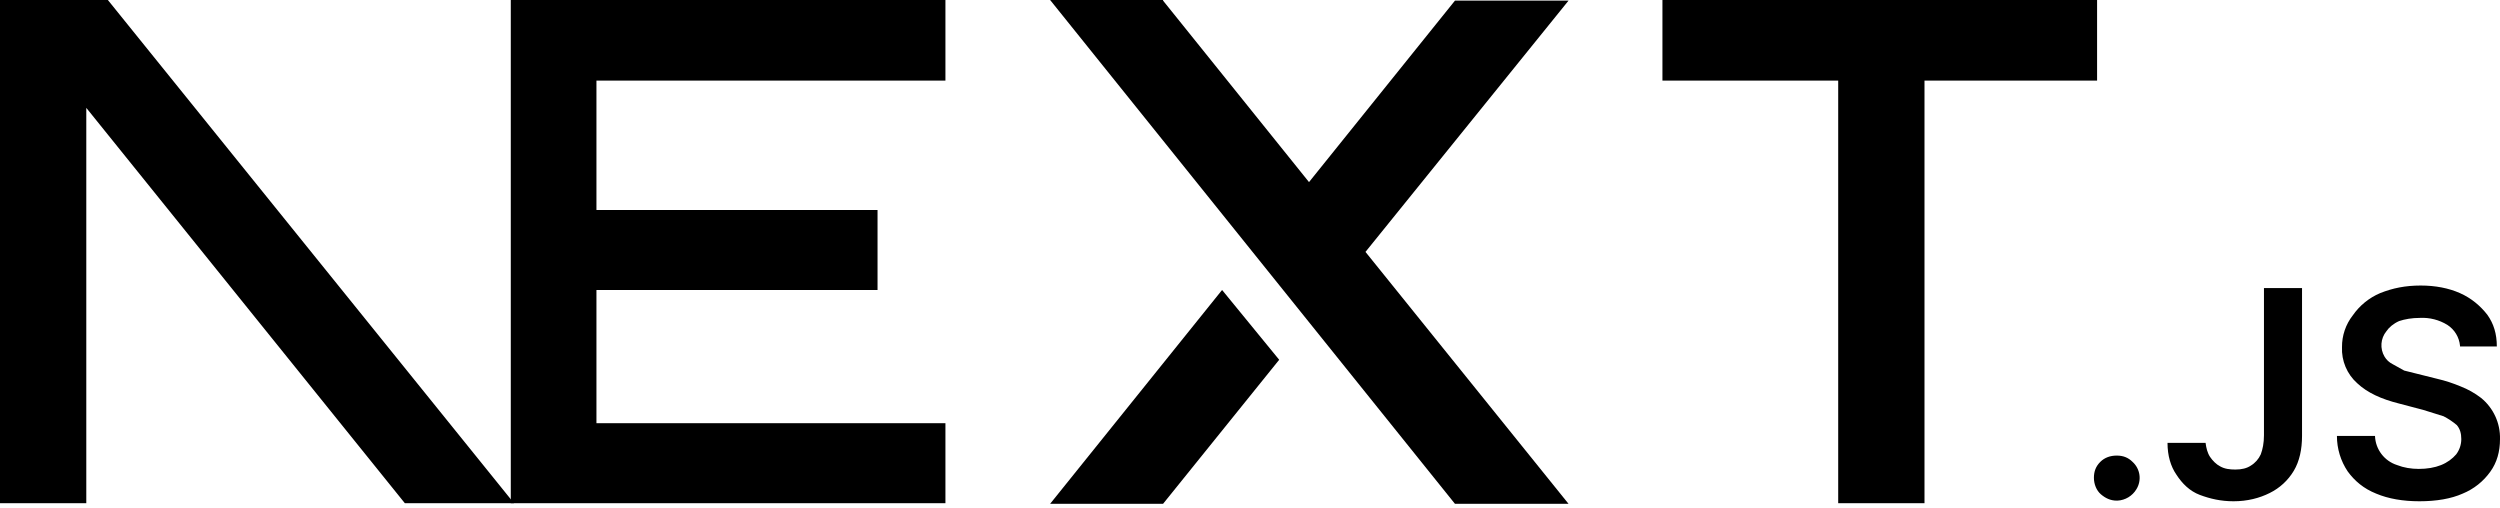
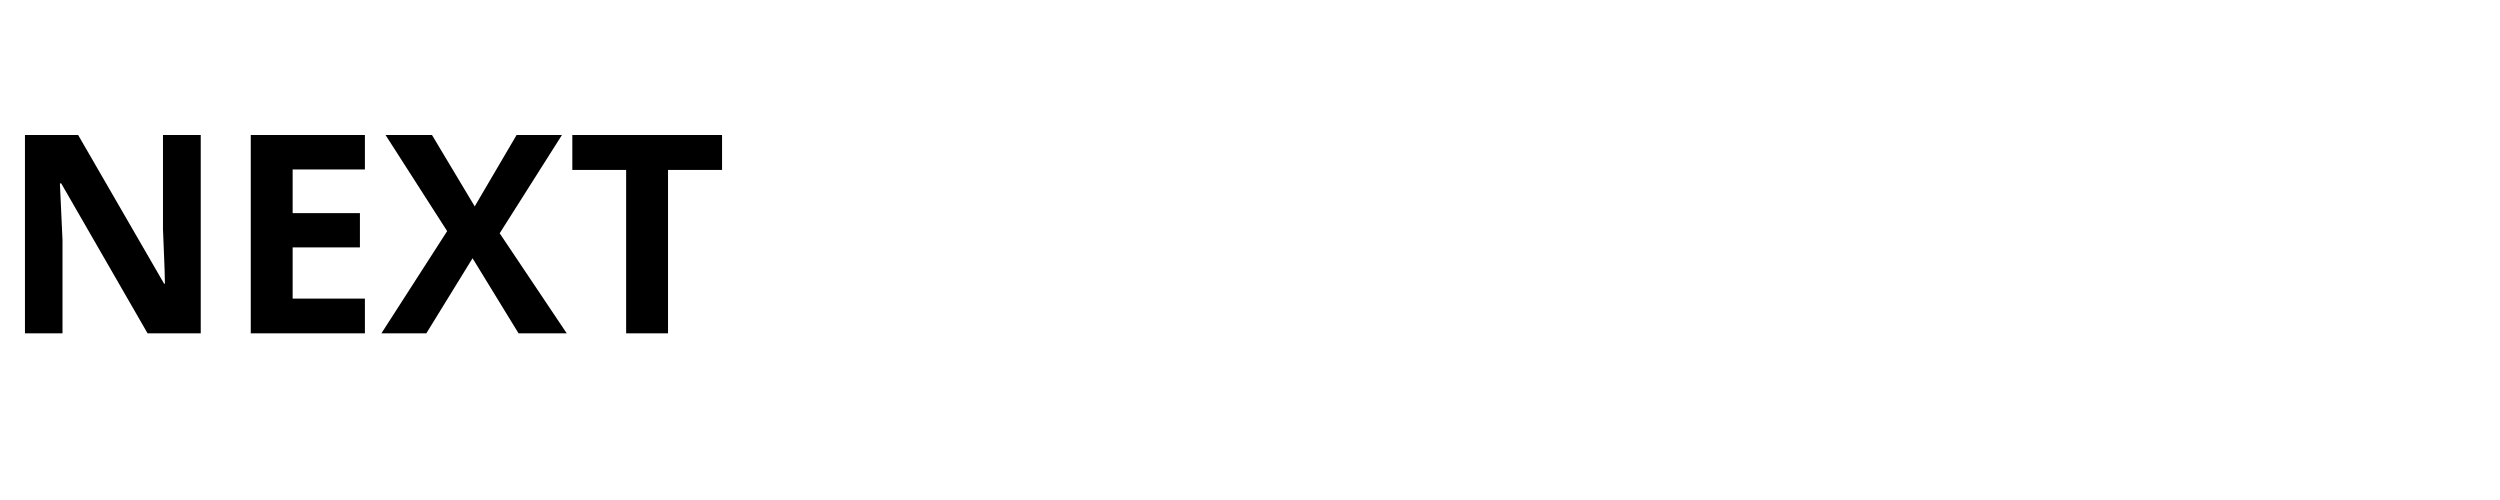
- <svg xmlns="http://www.w3.org/2000/svg" fill="none" viewBox="0 0 394 80">
-   <path fill="#000" d="M262 0h68.5v12.7h-27.2v66.6h-13.6V12.7H262V0ZM149 0v12.7H94v20.4h44.3v12.6H94v21h55v12.6H80.5V0h68.7zm34.3 0h-17.8l63.8 79.4h17.9l-32-39.7 32-39.6h-17.9l-23 28.6-23-28.6zm18.3 56.7-9-11-27.1 33.7h17.8l18.3-22.7z" />
-   <path fill="#000" d="M81 79.3 17 0H0v79.3h13.6V17l50.2 62.3H81Zm252.6-.4c-1 0-1.8-.4-2.5-1s-1.1-1.6-1.1-2.6.3-1.8 1-2.5 1.6-1 2.6-1 1.8.3 2.5 1a3.4 3.4 0 0 1 .6 4.3 3.7 3.7 0 0 1-3 1.8zm23.2-33.5h6v23.3c0 2.1-.4 4-1.3 5.5a9.1 9.1 0 0 1-3.8 3.5c-1.6.8-3.5 1.3-5.7 1.3-2 0-3.7-.4-5.3-1s-2.8-1.8-3.7-3.2c-.9-1.3-1.4-3-1.4-5h6c.1.8.3 1.6.7 2.2s1 1.2 1.6 1.5c.7.4 1.5.5 2.4.5 1 0 1.8-.2 2.4-.6a4 4 0 0 0 1.6-1.8c.3-.8.5-1.8.5-3V45.5zm30.9 9.1a4.4 4.4 0 0 0-2-3.3 7.5 7.5 0 0 0-4.3-1.1c-1.3 0-2.4.2-3.3.5-.9.4-1.6 1-2 1.6a3.5 3.5 0 0 0-.3 4c.3.5.7.9 1.3 1.2l1.8 1 2 .5 3.2.8c1.3.3 2.5.7 3.7 1.2a13 13 0 0 1 3.2 1.8 8.1 8.1 0 0 1 3 6.5c0 2-.5 3.7-1.5 5.1a10 10 0 0 1-4.4 3.5c-1.8.8-4.1 1.2-6.8 1.2-2.6 0-4.9-.4-6.8-1.2-2-.8-3.4-2-4.5-3.5a10 10 0 0 1-1.7-5.6h6a5 5 0 0 0 3.5 4.6c1 .4 2.2.6 3.4.6 1.3 0 2.5-.2 3.5-.6 1-.4 1.8-1 2.4-1.7a4 4 0 0 0 .8-2.4c0-.9-.2-1.6-.7-2.2a11 11 0 0 0-2.1-1.4l-3.2-1-3.8-1c-2.8-.7-5-1.7-6.6-3.2a7.2 7.2 0 0 1-2.4-5.7 8 8 0 0 1 1.7-5 10 10 0 0 1 4.3-3.5c2-.8 4-1.2 6.4-1.2 2.3 0 4.4.4 6.2 1.2 1.8.8 3.2 2 4.3 3.4 1 1.4 1.5 3 1.5 5h-5.8z" />
+ <svg xmlns="http://www.w3.org/2000/svg" width="180" height="36" viewBox="0 0 180 36">
+   <text x="0" y="24" font-family="sans-serif" font-size="20" font-weight="700">NEXT</text>
</svg>
